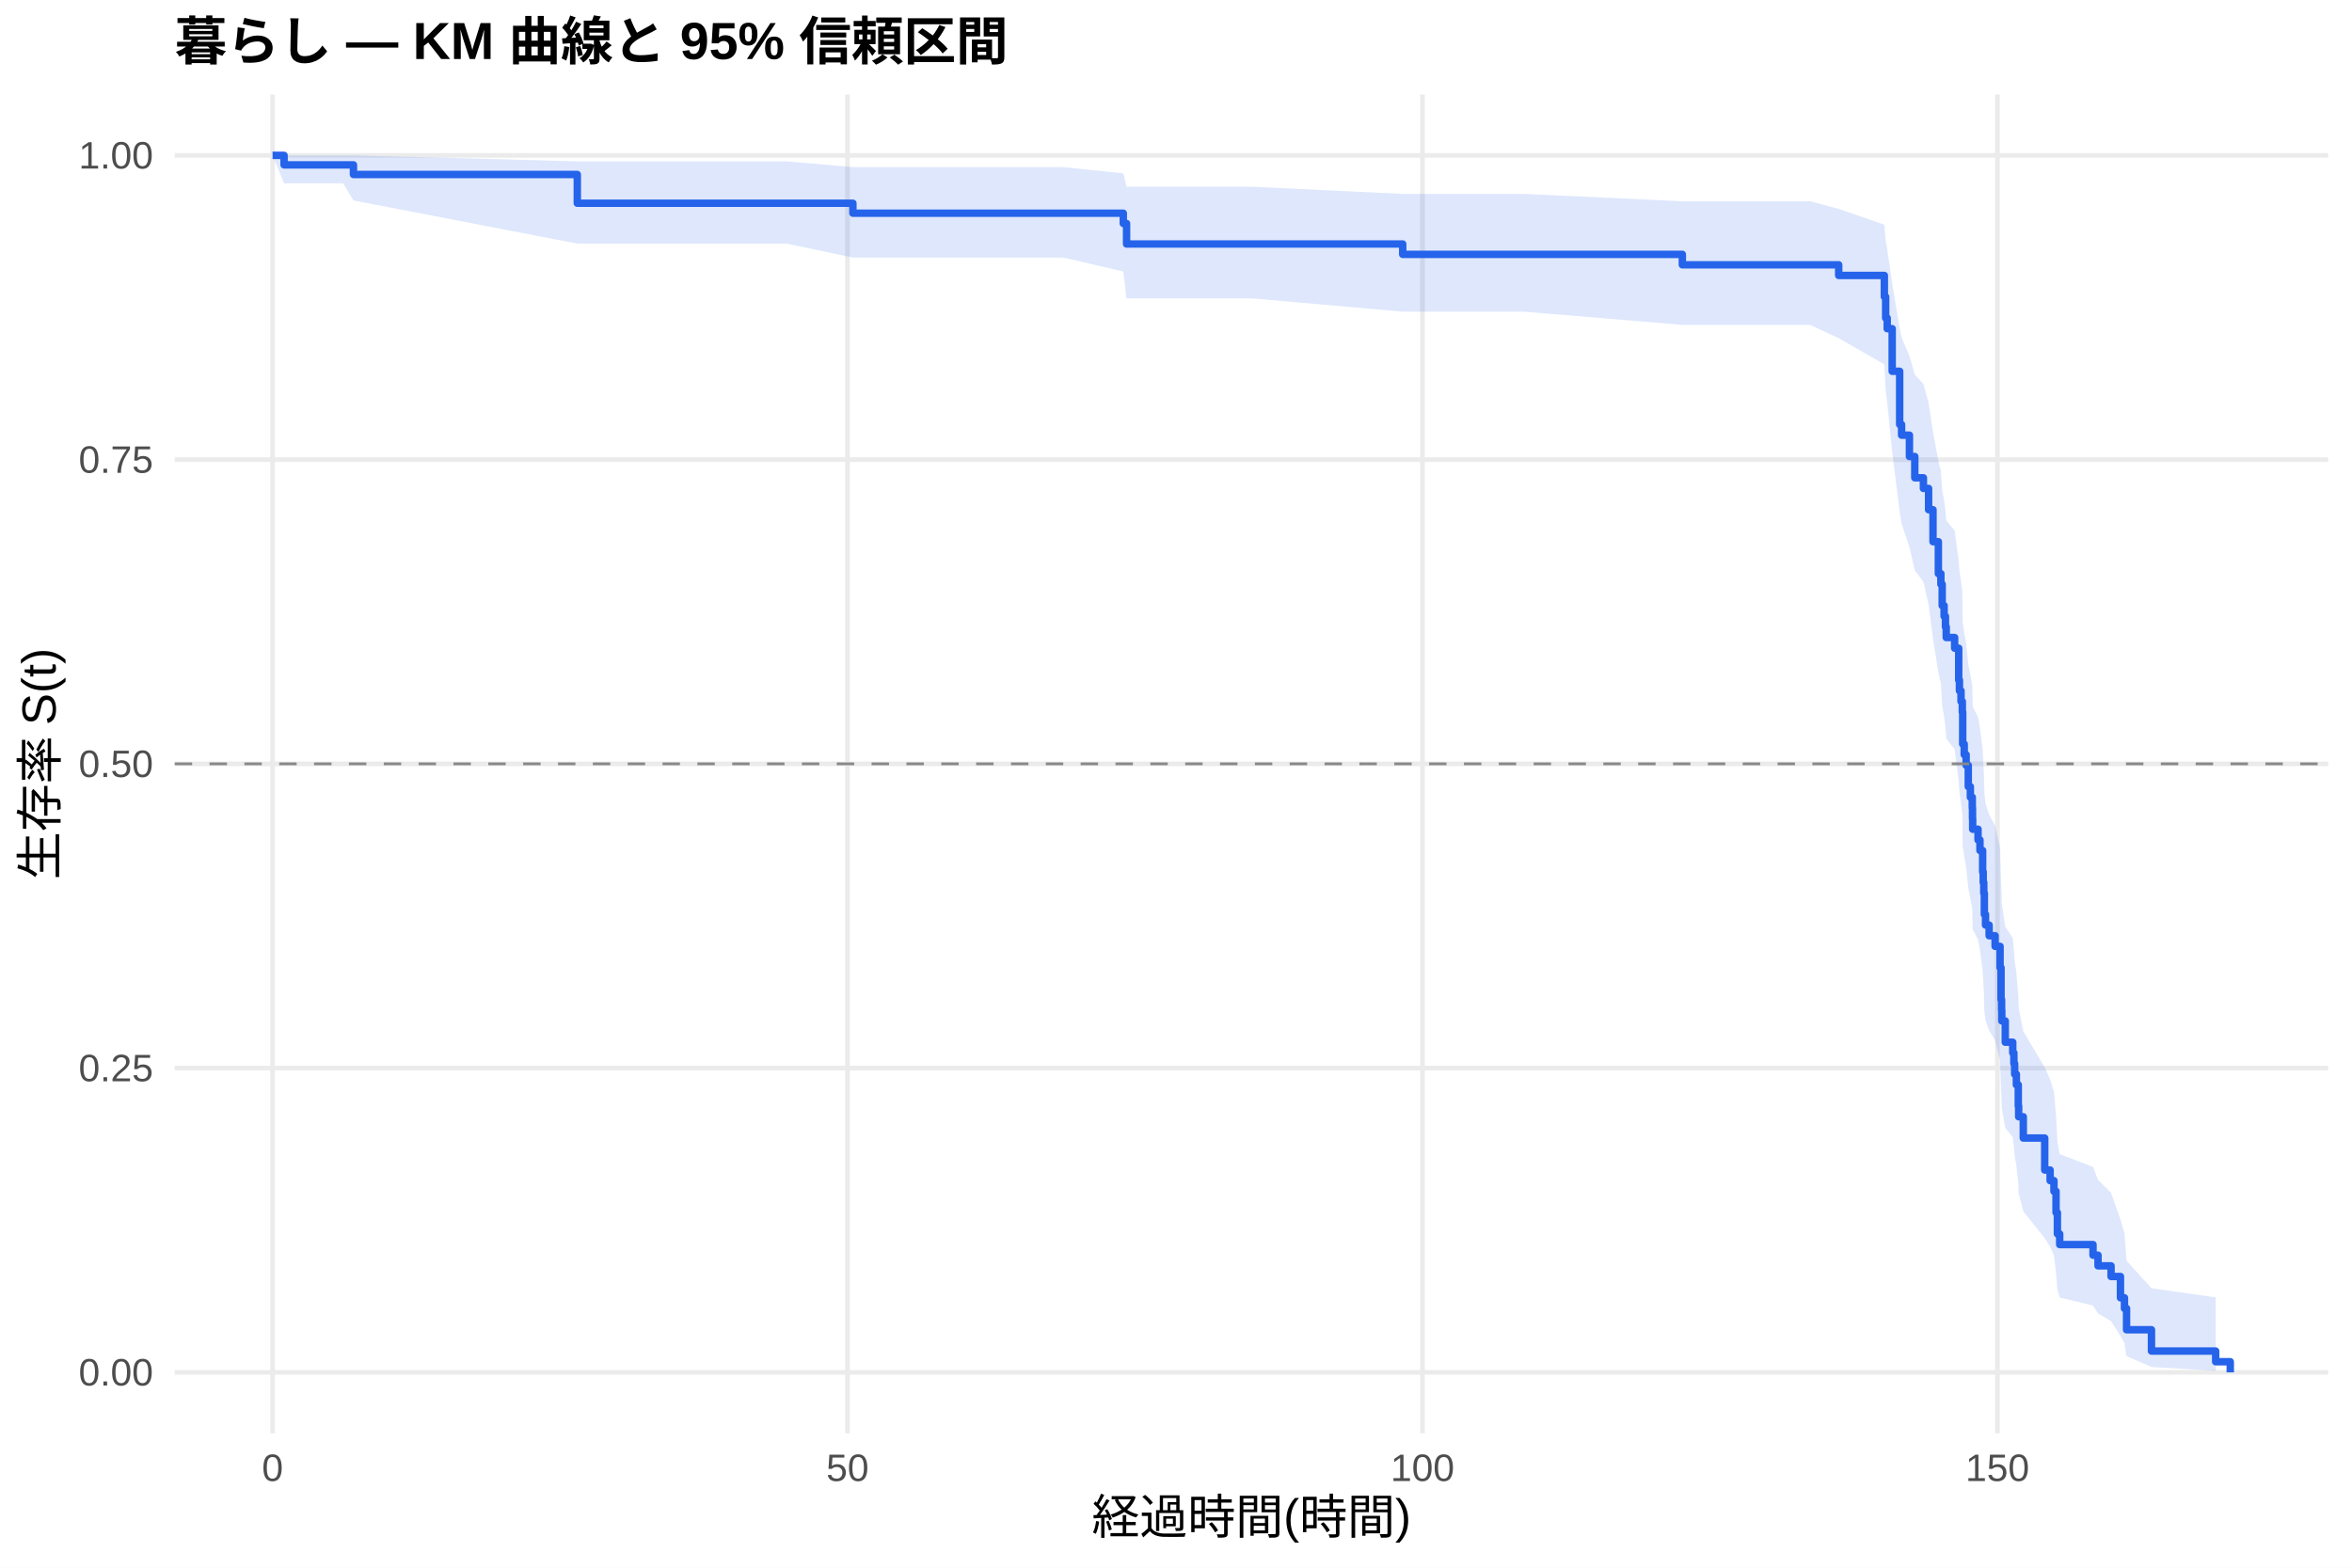
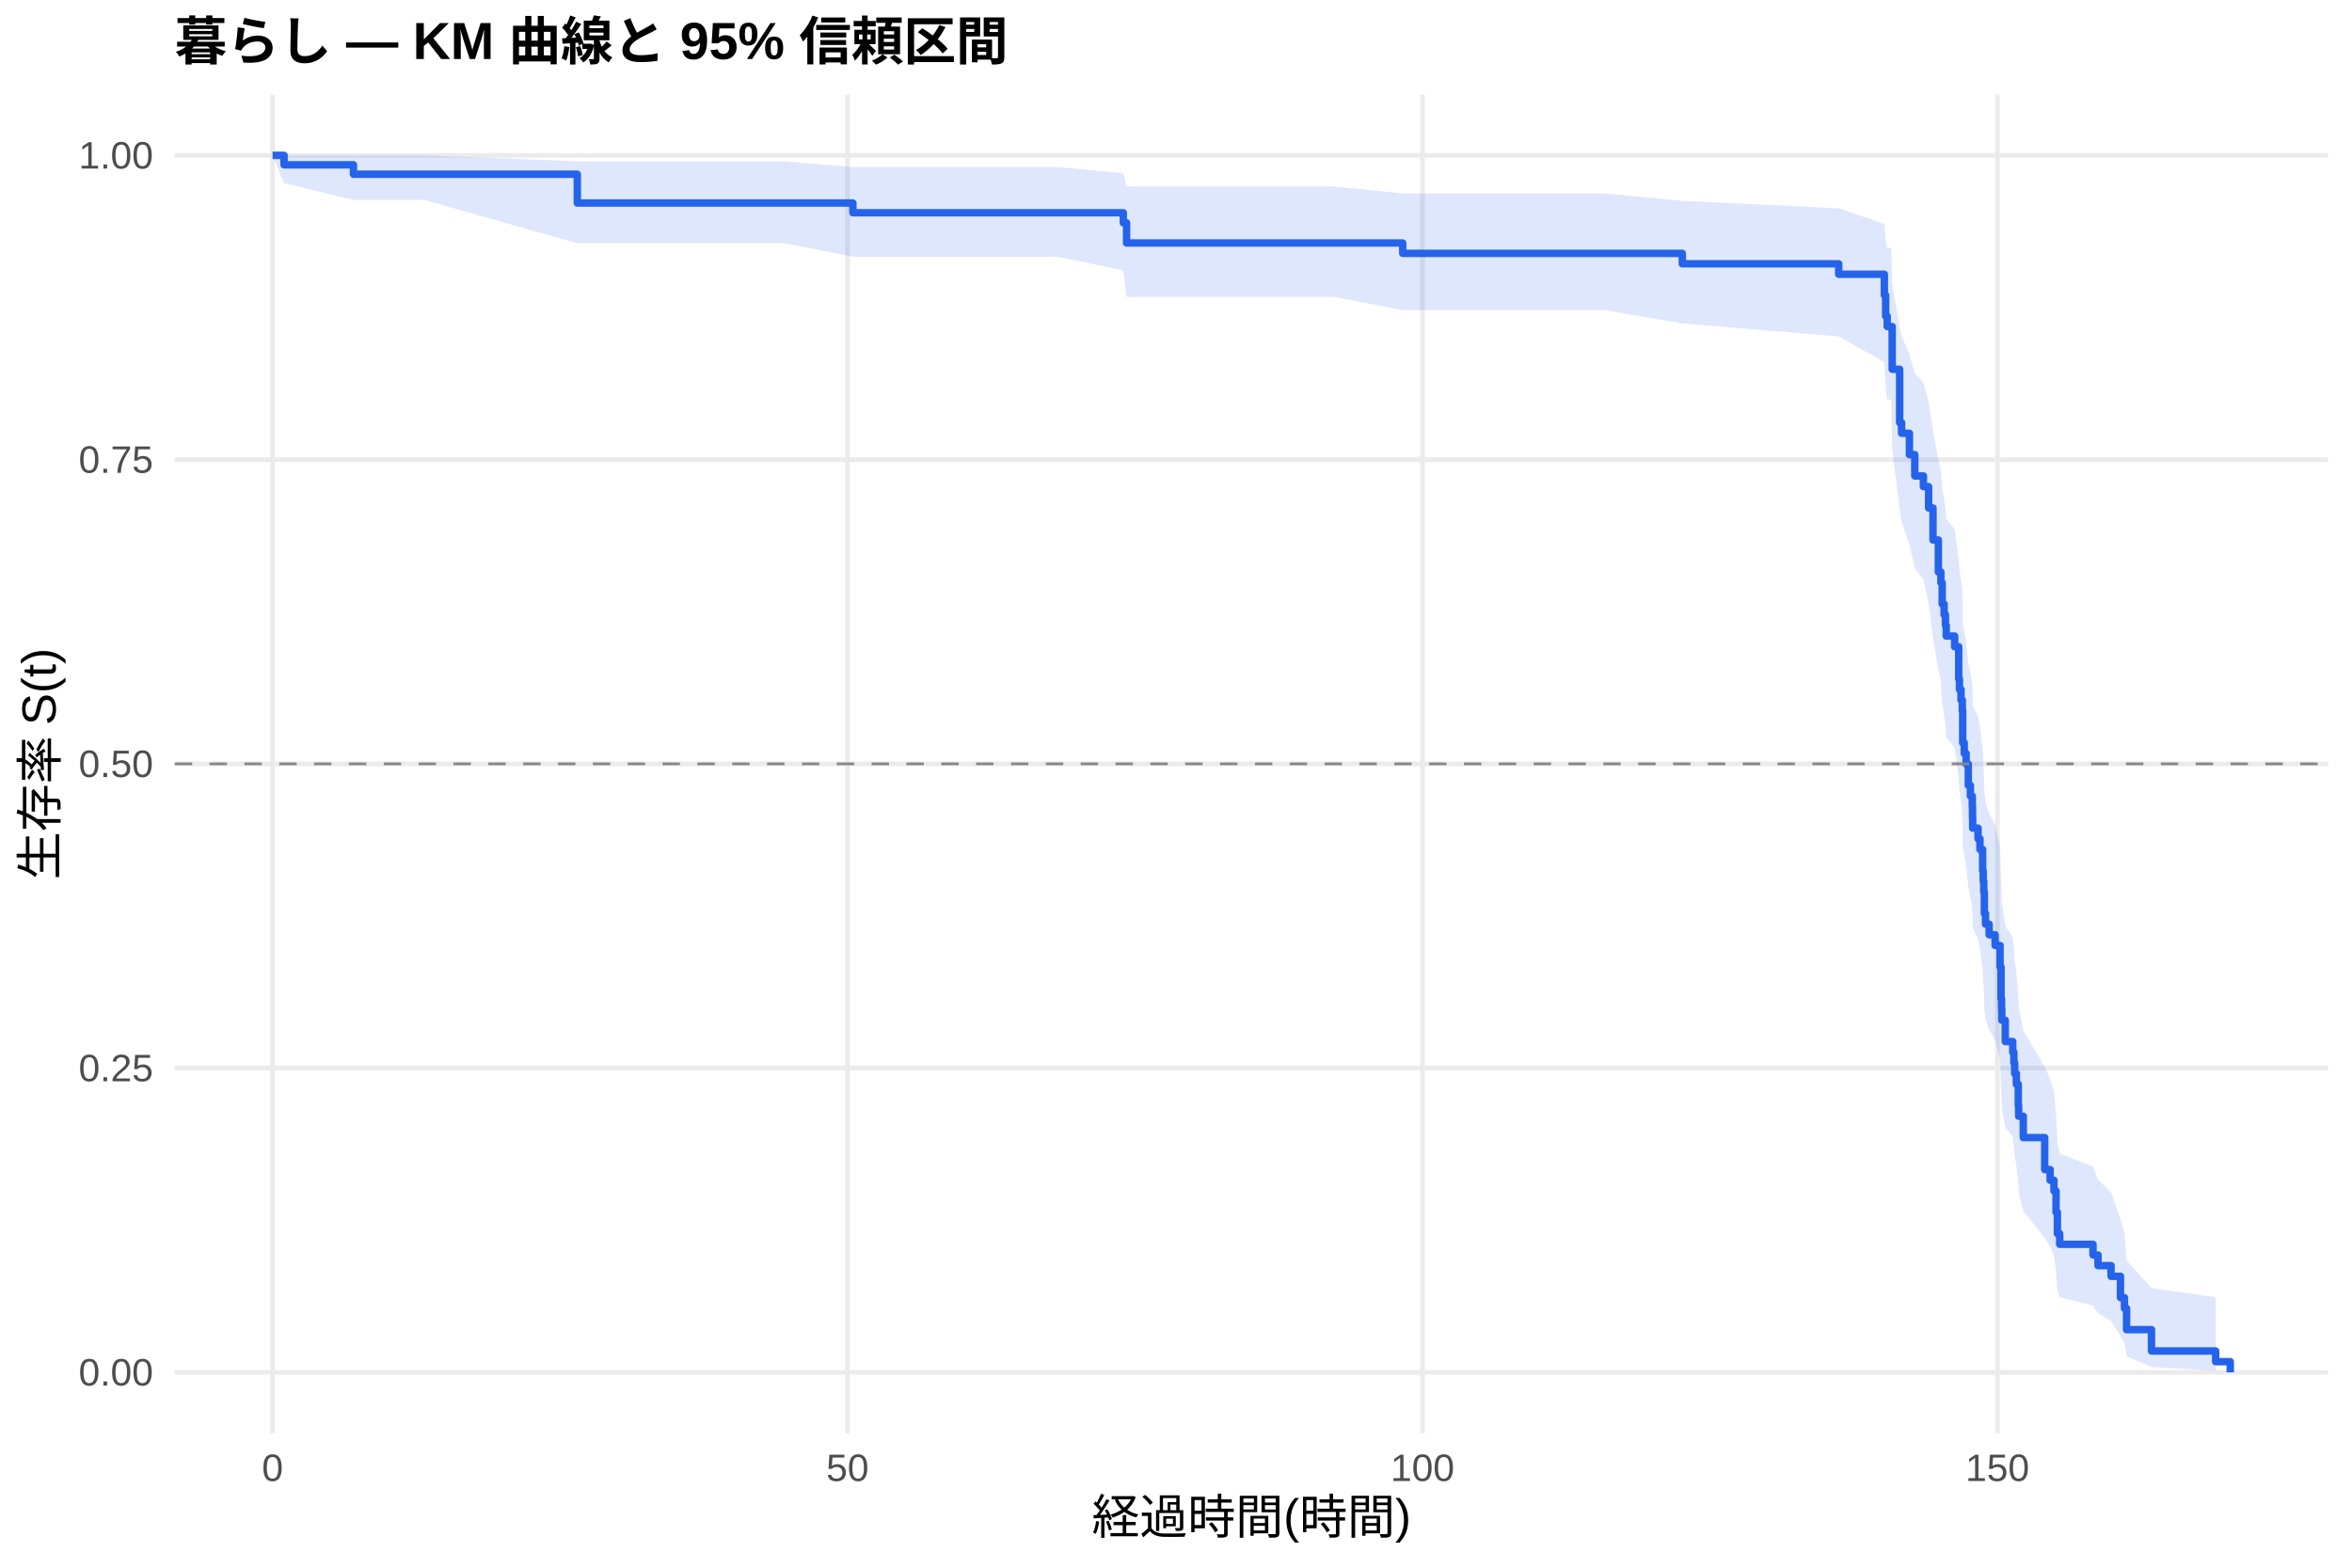
<svg xmlns="http://www.w3.org/2000/svg" width="540.00pt" height="360.00pt" viewBox="0 0 540.00 360.00">
  <g class="svglite">
    <defs>
      <style type="text/css">
    .svglite line, .svglite polyline, .svglite polygon, .svglite path, .svglite rect, .svglite circle {
      fill: none;
      stroke: #000000;
      stroke-linecap: round;
      stroke-linejoin: round;
      stroke-miterlimit: 10.00;
    }
    .svglite text {
      white-space: pre;
    }
    .svglite g.glyphgroup path {
      fill: inherit;
      stroke: none;
    }
  </style>
    </defs>
    <rect width="100%" height="100%" style="stroke: none; fill: #FFFFFF;" />
    <defs>
      <clipPath id="cpMC4wMHw1NDAuMDB8MC4wMHwzNjAuMDA=">
        <rect x="0.00" y="0.00" width="540.00" height="360.00" />
      </clipPath>
    </defs>
    <g clip-path="url(#cpMC4wMHw1NDAuMDB8MC4wMHwzNjAuMDA=)">
      <rect x="0" y="0.00" width="540.00" height="360.00" style="stroke-width: 1.07; stroke: none; fill: #FFFFFF;" />
    </g>
    <defs>
      <clipPath id="cpNDAuMTF8NTM0LjUyfDIxLjcxfDMyOS4xMg==">
        <rect x="40.11" y="21.71" width="494.41" height="307.41" />
      </clipPath>
    </defs>
    <g clip-path="url(#cpNDAuMTF8NTM0LjUyfDIxLjcxfDMyOS4xMg==)">
      <polyline points="40.11,315.14 534.52,315.14 " style="stroke-width: 1.07; stroke: #EBEBEB; stroke-linecap: butt;" />
      <polyline points="40.11,245.28 534.52,245.28 " style="stroke-width: 1.07; stroke: #EBEBEB; stroke-linecap: butt;" />
      <polyline points="40.11,175.41 534.52,175.41 " style="stroke-width: 1.07; stroke: #EBEBEB; stroke-linecap: butt;" />
      <polyline points="40.11,105.55 534.52,105.55 " style="stroke-width: 1.07; stroke: #EBEBEB; stroke-linecap: butt;" />
      <polyline points="40.11,35.68 534.52,35.68 " style="stroke-width: 1.07; stroke: #EBEBEB; stroke-linecap: butt;" />
      <polyline points="62.58,329.12 62.58,21.71 " style="stroke-width: 1.07; stroke: #EBEBEB; stroke-linecap: butt;" />
      <polyline points="194.58,329.12 194.58,21.71 " style="stroke-width: 1.07; stroke: #EBEBEB; stroke-linecap: butt;" />
      <polyline points="326.59,329.12 326.59,21.71 " style="stroke-width: 1.07; stroke: #EBEBEB; stroke-linecap: butt;" />
      <polyline points="458.59,329.12 458.59,21.71 " style="stroke-width: 1.07; stroke: #EBEBEB; stroke-linecap: butt;" />
-       <polygon points="62.58,35.68 65.22,35.68 78.78,35.68 81.15,35.68 132.54,37.06 161.58,37.06 180.59,37.06 195.82,38.38 224.20,38.38 244.13,38.38 257.90,39.81 258.65,42.89 287.65,42.89 322.05,44.53 349.95,44.53 386.25,46.22 415.60,46.22 422.15,47.97 432.63,51.59 432.93,55.34 433.29,57.25 434.43,65.14 436.15,75.41 436.59,77.51 438.39,81.75 439.62,86.03 441.60,88.19 442.79,92.55 443.80,99.17 445.03,105.87 445.61,108.12 445.91,112.66 446.35,114.94 446.66,117.22 446.84,119.52 448.77,121.83 449.70,128.79 449.87,131.13 450.23,133.48 450.53,135.83 450.62,142.94 450.97,145.32 451.41,147.72 451.90,152.53 452.38,154.94 452.82,157.37 452.87,159.80 452.91,162.24 454.14,164.69 454.58,167.14 455.20,172.08 455.33,174.56 455.46,177.05 455.59,182.05 455.86,184.56 456.69,187.08 458.06,189.61 459.20,194.70 459.42,202.39 459.55,204.98 459.60,207.57 460.39,212.79 462.11,215.42 462.37,218.05 462.55,220.70 462.94,223.36 463.38,228.71 463.47,231.41 464.53,236.84 469.45,245.11 470.69,247.89 471.57,250.70 472.05,256.36 472.36,262.12 472.89,265.03 480.54,267.97 481.69,270.94 484.68,273.94 486.84,280.06 487.76,283.17 488.24,289.53 493.96,295.82 508.70,297.93 508.70,314.80 493.96,313.90 488.24,311.41 487.76,308.41 486.84,306.79 484.68,303.38 481.69,301.61 480.54,299.80 472.89,297.96 472.36,296.08 472.05,292.25 471.57,288.32 470.69,286.33 469.45,284.32 464.53,278.17 463.47,274.00 463.38,271.89 462.94,267.64 462.55,265.49 462.37,263.34 462.11,261.17 460.39,258.99 459.60,254.60 459.55,252.39 459.42,250.16 459.20,243.44 458.06,238.91 456.69,236.64 455.86,234.35 455.59,232.06 455.46,227.44 455.33,225.12 455.20,222.80 454.58,218.12 454.14,215.77 452.91,213.41 452.87,211.04 452.82,208.66 452.38,206.28 451.90,203.89 451.41,199.08 450.97,196.67 450.62,194.25 450.53,186.93 450.23,184.48 449.87,182.02 449.70,179.55 448.77,172.09 446.84,169.59 446.66,167.07 446.35,164.55 445.91,162.03 445.61,156.94 445.03,154.39 443.80,146.67 442.79,138.86 441.60,133.60 439.62,130.95 438.39,125.62 436.59,120.24 436.15,117.54 434.43,103.76 433.29,92.42 432.93,89.52 432.63,83.66 422.15,77.66 415.60,74.60 386.25,74.60 349.95,71.57 322.05,71.57 287.65,68.53 258.65,68.53 257.90,62.34 244.13,59.14 224.20,59.14 195.82,59.14 180.59,55.94 161.58,55.94 132.54,55.94 81.15,46.03 78.78,42.09 65.22,42.09 62.58,35.68 " style="stroke-width: 0.00; stroke: none; stroke-linecap: butt; fill: #2563EB; fill-opacity: 0.15;" />
-       <polyline points="62.58,35.68 65.22,35.68 78.78,35.68 81.15,35.68 132.54,37.06 161.58,37.06 180.59,37.06 195.82,38.38 224.20,38.38 244.13,38.38 257.90,39.81 258.65,42.89 287.65,42.89 322.05,44.53 349.95,44.53 386.25,46.22 415.60,46.22 422.15,47.97 432.63,51.59 432.93,55.34 433.29,57.25 434.43,65.14 436.15,75.41 436.59,77.51 438.39,81.75 439.62,86.03 441.60,88.19 442.79,92.55 443.80,99.17 445.03,105.87 445.61,108.12 445.91,112.66 446.35,114.94 446.66,117.22 446.84,119.52 448.77,121.83 449.70,128.79 449.87,131.13 450.23,133.48 450.53,135.83 450.62,142.94 450.97,145.32 451.41,147.72 451.90,152.53 452.38,154.94 452.82,157.37 452.87,159.80 452.91,162.24 454.14,164.69 454.58,167.14 455.20,172.08 455.33,174.56 455.46,177.05 455.59,182.05 455.86,184.56 456.69,187.08 458.06,189.61 459.20,194.70 459.42,202.39 459.55,204.98 459.60,207.57 460.39,212.79 462.11,215.42 462.37,218.05 462.55,220.70 462.94,223.36 463.38,228.71 463.47,231.41 464.53,236.84 469.45,245.11 470.69,247.89 471.57,250.70 472.05,256.36 472.36,262.12 472.89,265.03 480.54,267.97 481.69,270.94 484.68,273.94 486.84,280.06 487.76,283.17 488.24,289.53 493.96,295.82 508.70,297.93 " style="stroke-width: 1.07; stroke: none; stroke-linecap: butt;" />
-       <polyline points="508.70,314.80 493.96,313.90 488.24,311.41 487.76,308.41 486.84,306.79 484.68,303.38 481.69,301.61 480.54,299.80 472.89,297.96 472.36,296.08 472.05,292.25 471.57,288.32 470.69,286.33 469.45,284.32 464.53,278.17 463.47,274.00 463.38,271.89 462.94,267.64 462.55,265.49 462.37,263.34 462.11,261.17 460.39,258.99 459.60,254.60 459.55,252.39 459.42,250.16 459.20,243.44 458.06,238.91 456.69,236.64 455.86,234.35 455.59,232.06 455.46,227.44 455.33,225.12 455.20,222.80 454.58,218.12 454.14,215.77 452.91,213.41 452.87,211.04 452.82,208.66 452.38,206.28 451.90,203.89 451.41,199.08 450.97,196.67 450.62,194.25 450.53,186.93 450.23,184.48 449.87,182.02 449.70,179.55 448.77,172.09 446.84,169.59 446.66,167.07 446.35,164.55 445.91,162.03 445.61,156.94 445.03,154.39 443.80,146.67 442.79,138.86 441.60,133.60 439.62,130.95 438.39,125.62 436.59,120.24 436.15,117.54 434.43,103.76 433.29,92.42 432.93,89.52 432.63,83.66 422.15,77.66 415.60,74.60 386.25,74.60 349.95,71.57 322.05,71.57 287.65,68.53 258.65,68.53 257.90,62.34 244.13,59.14 224.20,59.14 195.82,59.14 180.59,55.94 161.58,55.94 132.54,55.94 81.15,46.03 78.78,42.09 65.22,42.09 62.58,35.68 " style="stroke-width: 1.07; stroke: none; stroke-linecap: butt;" />
-       <polyline points="62.58,35.68 65.22,35.68 65.22,37.86 78.78,37.86 78.78,37.86 81.15,37.86 81.15,40.07 132.54,40.07 132.54,46.67 161.58,46.67 161.58,46.67 180.59,46.67 180.59,46.67 195.82,46.67 195.82,48.96 224.20,48.96 224.20,48.96 244.13,48.96 244.13,48.96 257.90,48.96 257.90,51.32 258.65,51.32 258.65,56.03 287.65,56.03 287.65,56.03 322.05,56.03 322.05,58.41 349.95,58.41 349.95,58.41 386.25,58.41 386.25,60.81 415.60,60.81 415.60,60.81 422.15,60.81 422.15,63.25 432.63,63.25 432.63,68.14 432.93,68.14 432.93,73.03 433.29,73.03 433.29,75.48 434.43,75.48 434.43,85.26 436.15,85.26 436.15,97.49 436.59,97.49 436.59,99.93 438.39,99.93 438.39,104.83 439.62,104.83 439.62,109.72 441.60,109.72 441.60,112.16 442.79,112.16 442.79,117.05 443.80,117.05 443.80,124.39 445.03,124.39 445.03,131.73 445.61,131.73 445.61,134.17 445.91,134.17 445.91,139.06 446.35,139.06 446.35,141.51 446.66,141.51 446.66,143.95 446.84,143.95 446.84,146.40 448.77,146.40 448.77,148.85 449.70,148.85 449.70,156.18 449.87,156.18 449.87,158.63 450.23,158.63 450.23,161.07 450.53,161.07 450.53,163.52 450.62,163.52 450.62,170.86 450.97,170.86 450.97,173.30 451.41,173.30 451.41,175.75 451.90,175.75 451.90,180.64 452.38,180.64 452.38,183.08 452.82,183.08 452.82,185.53 452.87,185.53 452.87,187.97 452.91,187.97 452.91,190.42 454.14,190.42 454.14,192.87 454.58,192.87 454.58,195.31 455.20,195.31 455.20,200.20 455.33,200.20 455.33,202.65 455.46,202.65 455.46,205.09 455.59,205.09 455.59,209.98 455.86,209.98 455.86,212.43 456.69,212.43 456.69,214.88 458.06,214.88 458.06,217.32 459.20,217.32 459.20,222.21 459.42,222.21 459.42,229.55 459.55,229.55 459.55,231.99 459.60,231.99 459.60,234.44 460.39,234.44 460.39,239.33 462.11,239.33 462.11,241.78 462.37,241.78 462.37,244.22 462.55,244.22 462.55,246.67 462.94,246.67 462.94,249.11 463.38,249.11 463.38,254.00 463.47,254.00 463.47,256.45 464.53,256.45 464.53,261.34 469.45,261.34 469.45,268.68 470.69,268.68 470.69,271.12 471.57,271.12 471.57,273.57 472.05,273.57 472.05,278.46 472.36,278.46 472.36,283.35 472.89,283.35 472.89,285.80 480.54,285.80 480.54,288.24 481.69,288.24 481.69,290.69 484.68,290.69 484.68,293.13 486.84,293.13 486.84,298.02 487.76,298.02 487.76,300.47 488.24,300.47 488.24,305.36 493.96,305.36 493.96,310.25 508.70,310.25 508.70,312.70 512.05,312.70 512.05,315.14 " style="stroke-width: 1.71; stroke: #2563EB; stroke-linecap: butt;" />
+       <polygon points="62.58,35.68 65.22,35.68 81.15,35.68 81.20,35.68 97.39,35.68 132.54,37.05 180.20,37.05 195.82,38.36 199.20,38.36 242.81,38.36 257.90,39.77 258.65,42.81 262.74,42.81 306.26,42.81 322.05,44.44 368.56,44.44 386.25,46.12 422.15,47.85 432.63,51.41 432.93,55.10 433.29,56.98 434.21,56.98 434.43,64.85 436.15,75.10 436.59,77.20 438.39,81.43 439.62,85.72 441.60,87.88 442.79,92.24 443.80,98.85 445.03,105.56 445.61,107.81 445.91,112.35 446.35,114.63 446.66,116.92 446.84,119.22 448.77,121.53 449.70,128.50 449.87,130.84 450.23,133.19 450.53,135.54 450.62,142.66 450.97,145.05 451.41,147.44 451.90,152.26 452.38,154.68 452.82,157.11 452.87,159.54 452.91,161.98 454.14,164.43 454.58,166.89 455.20,171.83 455.33,174.32 455.46,176.81 455.59,181.82 455.86,184.33 456.69,186.86 458.06,189.39 459.20,194.48 459.42,202.19 459.55,204.78 459.60,207.38 460.39,212.61 462.11,215.24 462.37,217.88 462.55,220.53 462.94,223.19 463.38,228.56 463.47,231.26 464.53,236.70 469.45,244.98 470.69,247.77 471.57,250.58 472.05,256.25 472.36,262.02 472.89,264.94 480.54,267.88 481.69,270.86 484.68,273.87 486.84,279.99 487.76,283.11 488.24,289.48 493.96,295.79 508.70,297.90 508.70,314.79 493.96,313.90 488.24,311.40 487.76,308.39 486.84,306.77 484.68,303.36 481.69,301.58 480.54,299.77 472.89,297.92 472.36,296.04 472.05,292.20 471.57,288.26 470.69,286.27 469.45,284.25 464.53,278.09 463.47,273.91 463.38,271.80 462.94,267.53 462.55,265.38 462.37,263.22 462.11,261.05 460.39,258.86 459.60,254.46 459.55,252.24 459.42,250.01 459.20,243.28 458.06,238.74 456.69,236.45 455.86,234.16 455.59,231.86 455.46,227.24 455.33,224.91 455.20,222.58 454.58,217.89 454.14,215.53 452.91,213.16 452.87,210.79 452.82,208.41 452.38,206.02 451.90,203.62 451.41,198.80 450.97,196.38 450.62,193.95 450.53,186.62 450.23,184.15 449.87,181.69 449.70,179.21 448.77,171.73 446.84,169.22 446.66,166.70 446.35,164.17 445.91,161.64 445.61,156.54 445.03,153.97 443.80,146.23 442.79,138.39 441.60,133.11 439.62,130.45 438.39,125.11 436.59,119.71 436.15,116.98 434.43,103.15 434.21,91.74 433.29,91.74 432.93,88.90 432.63,83.15 422.15,77.26 386.25,74.27 368.56,71.23 322.05,71.23 306.26,68.17 262.74,68.17 258.65,68.17 257.90,62.10 242.81,58.95 199.20,58.95 195.82,58.95 180.20,55.85 132.54,55.85 97.39,45.91 81.20,45.91 81.15,45.91 65.22,42.05 62.58,35.68 " style="stroke-width: 0.00; stroke: none; stroke-linecap: butt; fill: #2563EB; fill-opacity: 0.15;" />
+       <polyline points="62.58,35.68 65.22,35.68 81.15,35.68 81.20,35.68 97.39,35.68 132.54,37.05 180.20,37.05 195.82,38.36 199.20,38.36 242.81,38.36 257.90,39.77 258.65,42.81 262.74,42.81 306.26,42.81 322.05,44.44 368.56,44.44 386.25,46.12 422.15,47.85 432.63,51.41 432.93,55.10 433.29,56.98 434.21,56.98 434.43,64.85 436.15,75.10 436.59,77.20 438.39,81.43 439.62,85.72 441.60,87.88 442.79,92.24 443.80,98.85 445.03,105.56 445.61,107.81 445.91,112.35 446.35,114.63 446.66,116.92 446.84,119.22 448.77,121.53 449.70,128.50 449.87,130.84 450.23,133.19 450.53,135.54 450.62,142.66 450.97,145.05 451.41,147.44 451.90,152.26 452.38,154.68 452.82,157.11 452.87,159.54 452.91,161.98 454.14,164.43 454.58,166.89 455.20,171.83 455.33,174.32 455.46,176.81 455.59,181.82 455.86,184.33 456.69,186.86 458.06,189.39 459.20,194.48 459.42,202.19 459.55,204.78 459.60,207.38 460.39,212.61 462.11,215.24 462.37,217.88 462.55,220.53 462.94,223.19 463.38,228.56 463.47,231.26 464.53,236.70 469.45,244.98 470.69,247.77 471.57,250.58 472.05,256.25 472.36,262.02 472.89,264.94 480.54,267.88 481.69,270.86 484.68,273.87 486.84,279.99 487.76,283.11 488.24,289.48 493.96,295.79 508.70,297.90 " style="stroke-width: 1.07; stroke: none; stroke-linecap: butt;" />
+       <polyline points="508.70,314.79 493.96,313.90 488.24,311.40 487.76,308.39 486.84,306.77 484.68,303.36 481.69,301.58 480.54,299.77 472.89,297.92 472.36,296.04 472.05,292.20 471.57,288.26 470.69,286.27 469.45,284.25 464.53,278.09 463.47,273.91 463.38,271.80 462.94,267.53 462.55,265.38 462.37,263.22 462.11,261.05 460.39,258.86 459.60,254.46 459.55,252.24 459.42,250.01 459.20,243.28 458.06,238.74 456.69,236.45 455.86,234.16 455.59,231.86 455.46,227.24 455.33,224.91 455.20,222.58 454.58,217.89 454.14,215.53 452.91,213.16 452.87,210.79 452.82,208.41 452.38,206.02 451.90,203.62 451.41,198.80 450.97,196.38 450.62,193.95 450.53,186.62 450.23,184.15 449.87,181.69 449.70,179.21 448.77,171.73 446.84,169.22 446.66,166.70 446.35,164.17 445.91,161.64 445.61,156.54 445.03,153.97 443.80,146.23 442.79,138.39 441.60,133.11 439.62,130.45 438.39,125.11 436.59,119.71 436.15,116.98 434.43,103.15 434.21,91.74 433.29,91.74 432.93,88.90 432.63,83.15 422.15,77.26 386.25,74.27 368.56,71.23 322.05,71.23 306.26,68.17 262.74,68.17 258.65,68.17 257.90,62.10 242.81,58.95 199.20,58.95 195.82,58.95 180.20,55.85 132.54,55.85 97.39,45.91 81.20,45.91 81.15,45.91 65.22,42.05 62.58,35.68 " style="stroke-width: 1.07; stroke: none; stroke-linecap: butt;" />
+       <polyline points="62.58,35.68 65.22,35.68 65.22,37.85 81.15,37.85 81.15,40.01 81.20,40.01 81.20,40.01 97.39,40.01 97.39,40.01 132.54,40.01 132.54,46.62 180.20,46.62 180.20,46.62 195.82,46.62 195.82,48.86 199.20,48.86 199.20,48.86 242.81,48.86 242.81,48.86 257.90,48.86 257.90,51.17 258.65,51.17 258.65,55.80 262.74,55.80 262.74,55.80 306.26,55.80 306.26,55.80 322.05,55.80 322.05,58.18 368.56,58.18 368.56,58.18 386.25,58.18 386.25,60.58 422.15,60.58 422.15,62.98 432.63,62.98 432.63,67.79 432.93,67.79 432.93,72.59 433.29,72.59 433.29,74.99 434.21,74.99 434.21,74.99 434.43,74.99 434.43,84.79 436.15,84.79 436.15,97.05 436.59,97.05 436.59,99.50 438.39,99.50 438.39,104.40 439.62,104.40 439.62,109.30 441.60,109.30 441.60,111.75 442.79,111.75 442.79,116.65 443.80,116.65 443.80,124.00 445.03,124.00 445.03,131.35 445.61,131.35 445.61,133.80 445.91,133.80 445.91,138.71 446.35,138.71 446.35,141.16 446.66,141.16 446.66,143.61 446.84,143.61 446.84,146.06 448.77,146.06 448.77,148.51 449.70,148.51 449.70,155.86 449.87,155.86 449.87,158.31 450.23,158.31 450.23,160.76 450.53,160.76 450.53,163.21 450.62,163.21 450.62,170.56 450.97,170.56 450.97,173.01 451.41,173.01 451.41,175.46 451.90,175.46 451.90,180.36 452.38,180.36 452.38,182.81 452.82,182.81 452.82,185.27 452.87,185.27 452.87,187.72 452.91,187.72 452.91,190.17 454.14,190.17 454.14,192.62 454.58,192.62 454.58,195.07 455.20,195.07 455.20,199.97 455.33,199.97 455.33,202.42 455.46,202.42 455.46,204.87 455.59,204.87 455.59,209.77 455.86,209.77 455.86,212.22 456.69,212.22 456.69,214.67 458.06,214.67 458.06,217.12 459.20,217.12 459.20,222.02 459.42,222.02 459.42,229.37 459.55,229.37 459.55,231.82 459.60,231.82 459.60,234.28 460.39,234.28 460.39,239.18 462.11,239.18 462.11,241.63 462.37,241.63 462.37,244.08 462.55,244.08 462.55,246.53 462.94,246.53 462.94,248.98 463.38,248.98 463.38,253.88 463.47,253.88 463.47,256.33 464.53,256.33 464.53,261.23 469.45,261.23 469.45,268.58 470.69,268.58 470.69,271.03 471.57,271.03 471.57,273.48 472.05,273.48 472.05,278.38 472.36,278.38 472.36,283.29 472.89,283.29 472.89,285.74 480.54,285.74 480.54,288.19 481.69,288.19 481.69,290.64 484.68,290.64 484.68,293.09 486.84,293.09 486.84,297.99 487.76,297.99 487.76,300.44 488.24,300.44 488.24,305.34 493.96,305.34 493.96,310.24 508.70,310.24 508.70,312.69 512.05,312.69 512.05,315.14 " style="stroke-width: 1.71; stroke: #2563EB; stroke-linecap: butt;" />
      <line x1="40.11" y1="175.41" x2="534.52" y2="175.41" style="stroke-width: 0.64; stroke: #888888; stroke-dasharray: 4.00,4.00; stroke-linecap: butt;" />
    </g>
    <g clip-path="url(#cpMC4wMHw1NDAuMDB8MC4wMHwzNjAuMDA=)">
      <text x="35.18" y="318.17" text-anchor="end" style="font-size: 8.80px;fill: #4D4D4D; font-family: &quot;Liberation Sans&quot;;" textLength="17.11px" lengthAdjust="spacingAndGlyphs">0.00</text>
      <text x="35.18" y="248.30" text-anchor="end" style="font-size: 8.80px;fill: #4D4D4D; font-family: &quot;Liberation Sans&quot;;" textLength="17.11px" lengthAdjust="spacingAndGlyphs">0.25</text>
      <text x="35.18" y="178.44" text-anchor="end" style="font-size: 8.80px;fill: #4D4D4D; font-family: &quot;Liberation Sans&quot;;" textLength="17.11px" lengthAdjust="spacingAndGlyphs">0.50</text>
      <text x="35.18" y="108.57" text-anchor="end" style="font-size: 8.80px;fill: #4D4D4D; font-family: &quot;Liberation Sans&quot;;" textLength="17.11px" lengthAdjust="spacingAndGlyphs">0.75</text>
      <text x="35.18" y="38.71" text-anchor="end" style="font-size: 8.80px;fill: #4D4D4D; font-family: &quot;Liberation Sans&quot;;" textLength="17.11px" lengthAdjust="spacingAndGlyphs">1.00</text>
      <text x="62.58" y="340.10" text-anchor="middle" style="font-size: 8.80px;fill: #4D4D4D; font-family: &quot;Liberation Sans&quot;;" textLength="4.89px" lengthAdjust="spacingAndGlyphs">0</text>
      <text x="194.58" y="340.10" text-anchor="middle" style="font-size: 8.80px;fill: #4D4D4D; font-family: &quot;Liberation Sans&quot;;" textLength="9.78px" lengthAdjust="spacingAndGlyphs">50</text>
      <text x="326.59" y="340.10" text-anchor="middle" style="font-size: 8.80px;fill: #4D4D4D; font-family: &quot;Liberation Sans&quot;;" textLength="14.67px" lengthAdjust="spacingAndGlyphs">100</text>
      <text x="458.59" y="340.10" text-anchor="middle" style="font-size: 8.80px;fill: #4D4D4D; font-family: &quot;Liberation Sans&quot;;" textLength="14.67px" lengthAdjust="spacingAndGlyphs">150</text>
      <text x="287.32" y="352.24" text-anchor="middle" style="font-size: 11.00px; font-family: &quot;Liberation Sans&quot;;" textLength="73.31px" lengthAdjust="spacingAndGlyphs">経過時間(時間)</text>
      <text transform="translate(13.05,175.41) rotate(-90)" text-anchor="middle" style="font-size: 11.00px; font-family: &quot;Liberation Sans&quot;;" textLength="53.78px" lengthAdjust="spacingAndGlyphs">生存率 S(t)</text>
      <text x="40.11" y="13.74" style="font-size: 12.00px; font-weight: bold; font-family: &quot;Liberation Sans&quot;;" textLength="191.33px" lengthAdjust="spacingAndGlyphs">暮らし — KM 曲線と 95% 信頼区間</text>
    </g>
  </g>
</svg>
